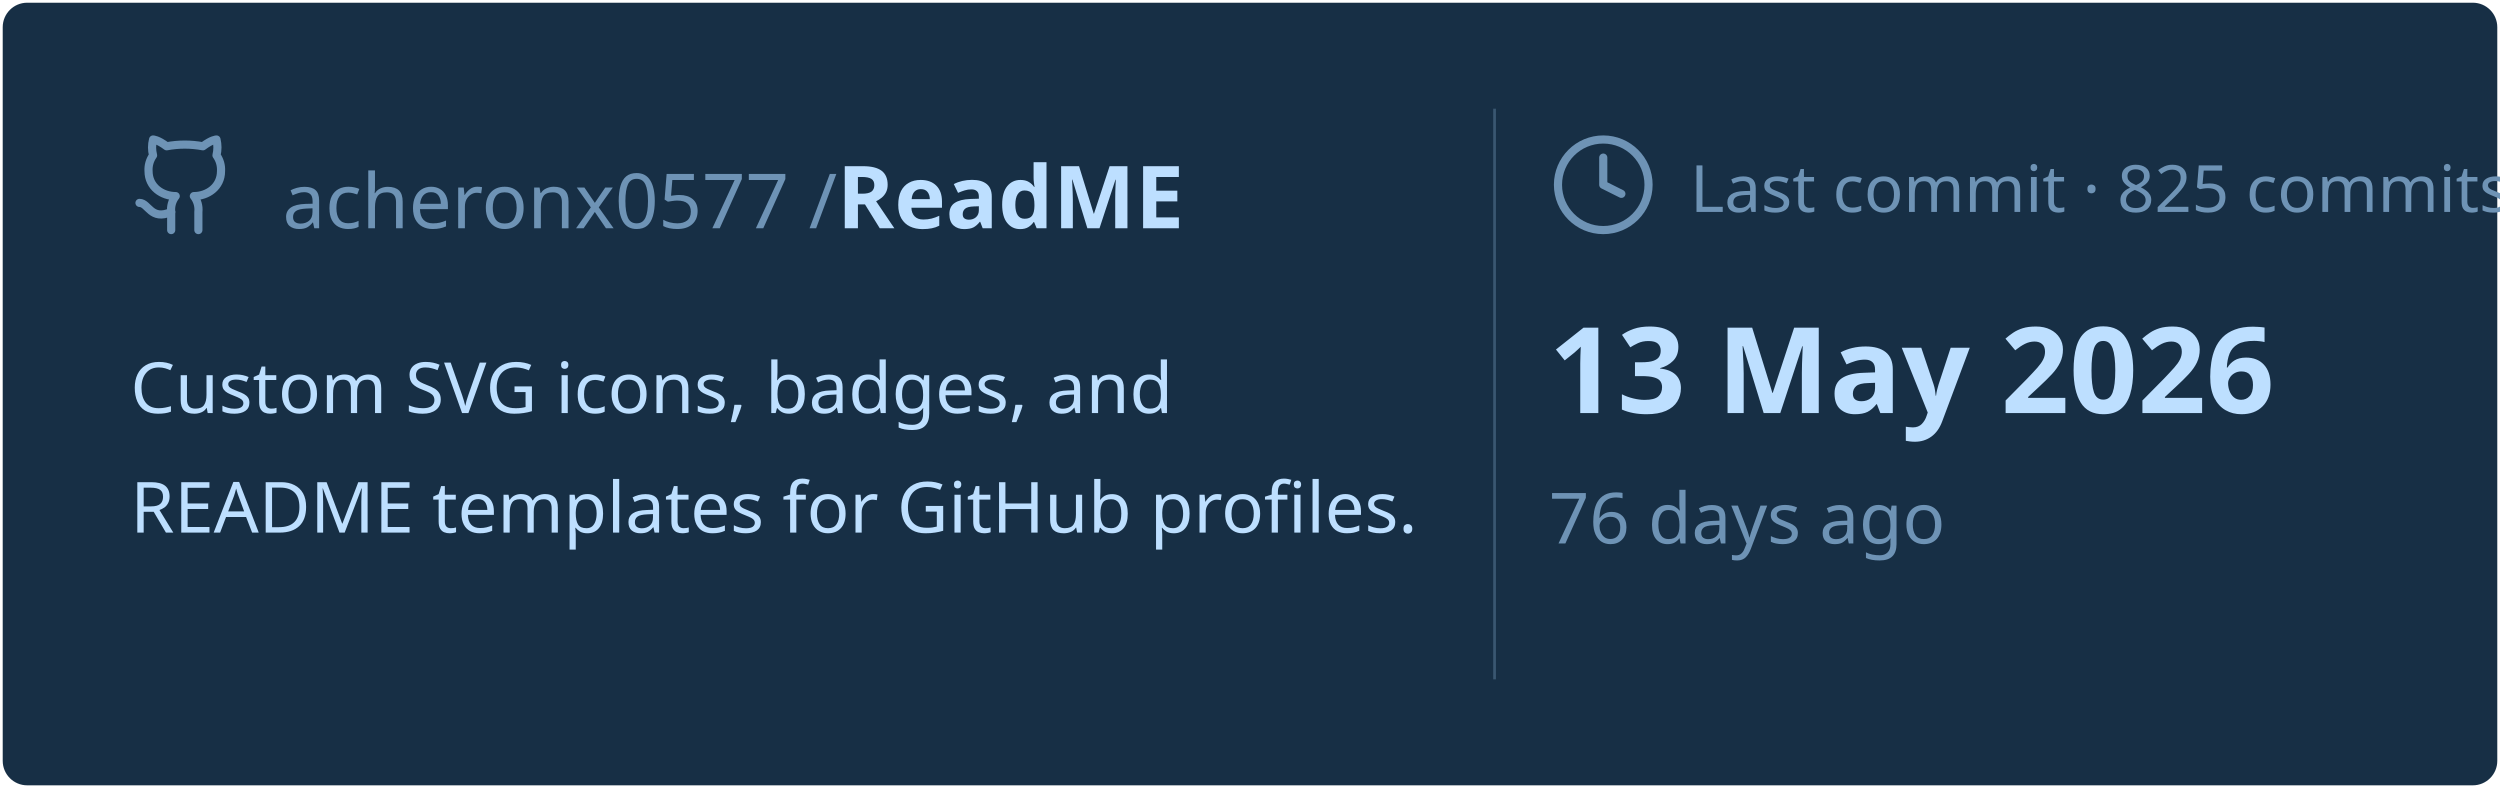
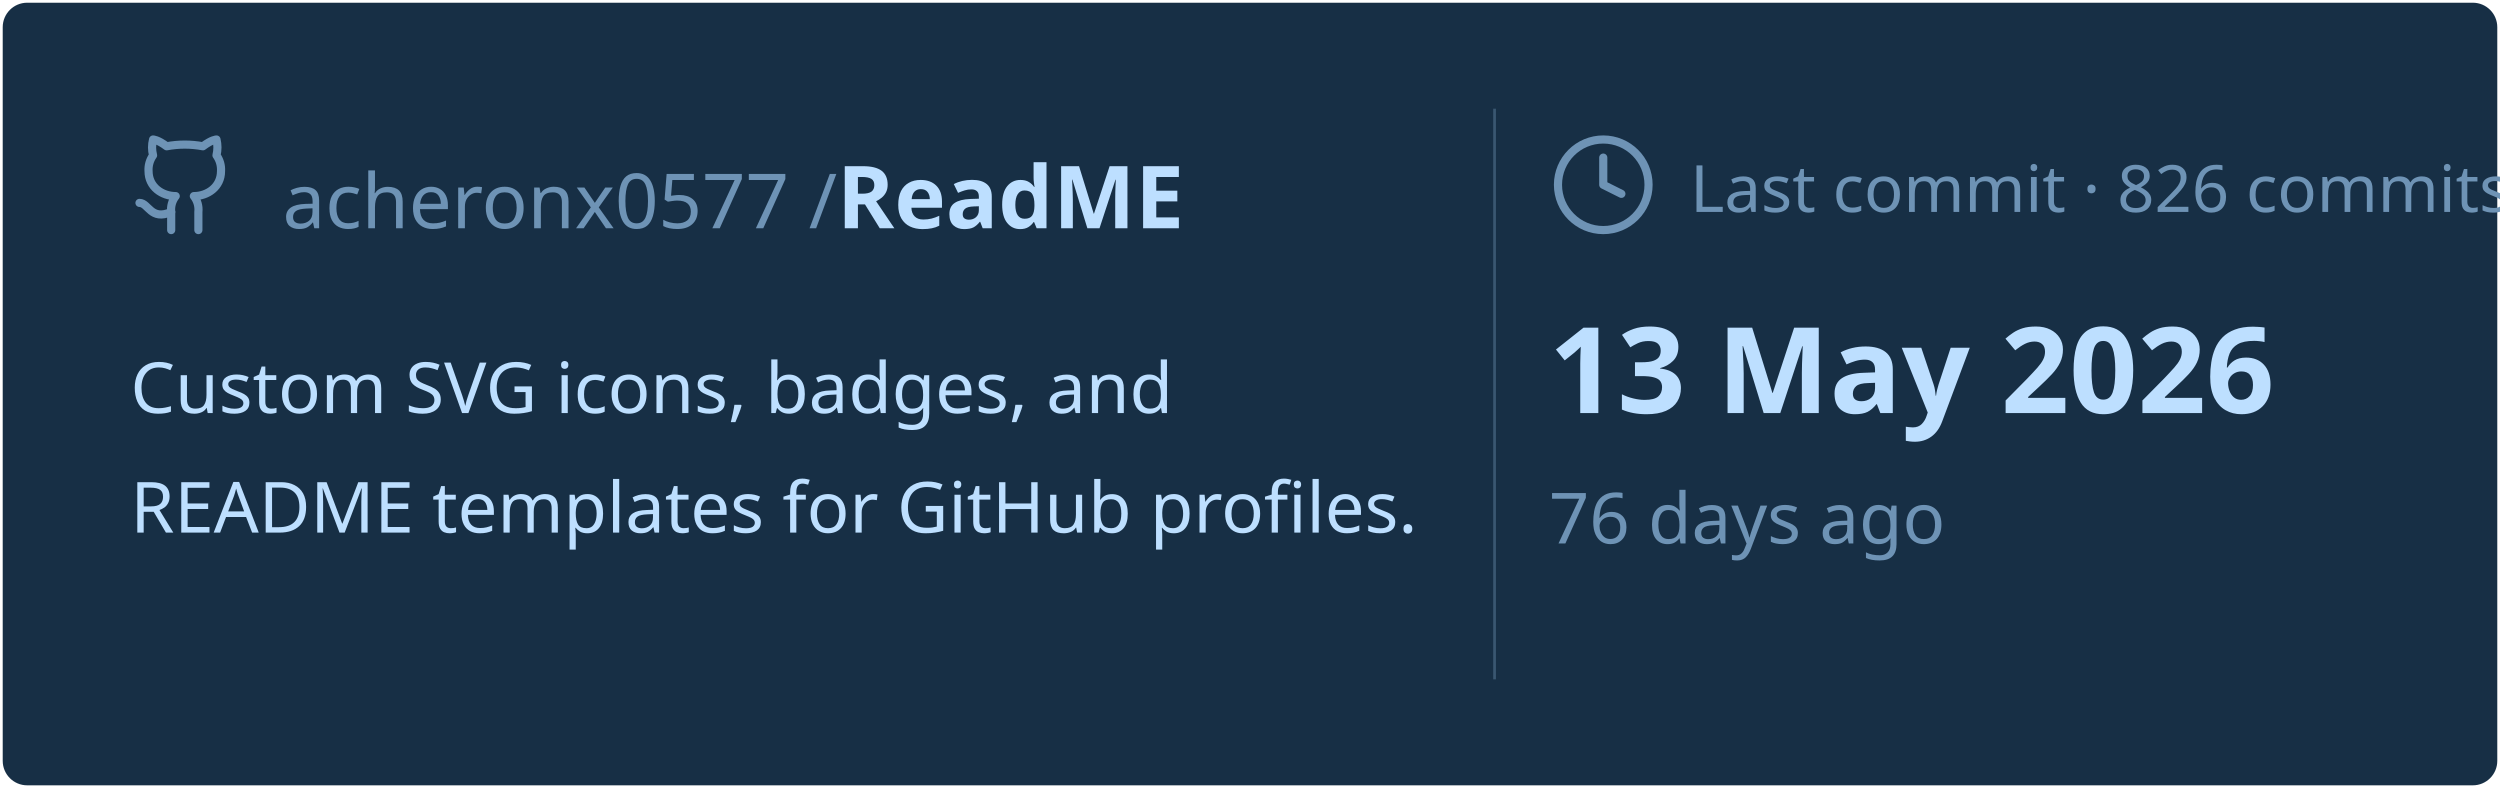
<svg xmlns="http://www.w3.org/2000/svg" viewBox="0 0 460 145" width="460px" height="145px">
  <rect stroke="#000000" stroke-opacity="0" fill="#172F45" rx="4.5" x="0.5" y="0.5" width="459" height="144" />
  <g transform="translate(24, 42)">
    <svg x="0" y="-18" width="20" height="20" viewBox="0 0 24 24" fill="none" stroke="#6E93B5" stroke-width="1.8" stroke-linecap="round" stroke-linejoin="round">
      <path d="M15 22v-4a4.8 4.8 0 0 0-1-3.5c3 0 6-2 6-5.5.08-1.25-.27-2.48-1-3.5.28-1.15.28-2.35 0-3.5 0 0-1 0-3 1.5-2.64-.5-5.36-.5-8 0C6 2 5 2 5 2c-.3 1.15-.3 2.35 0 3.5A5.403 5.403 0 0 0 4 9c0 3.5 3 5.5 6 5.5-.39.49-.68 1.05-.85 1.65-.17.6-.22 1.23-.15 1.85v4" />
      <path d="M9 18c-4.51 2-5-2-7-2" />
    </svg>
    <text x="28" y="0" font-family="&quot;Segoe UI&quot;, Ubuntu, sans-serif" font-size="14" font-weight="400" fill="#6E93B5">acheronx0577 /</text>
    <text x="130" y="0" font-family="&quot;Segoe UI&quot;, Ubuntu, sans-serif" font-size="16" font-weight="700" fill="#BDDFFF">ReadME</text>
  </g>
  <text x="24" y="76" font-family="&quot;Segoe UI&quot;, Ubuntu, sans-serif" font-size="13" font-weight="400" fill="#BDDFFF">Custom SVG icons, badges, and</text>
  <text x="24" y="98" font-family="&quot;Segoe UI&quot;, Ubuntu, sans-serif" font-size="13" font-weight="400" fill="#BDDFFF">README templates for GitHub profiles.</text>
  <line x1="275" y1="20" x2="275" y2="125" stroke="#6E93B5" stroke-width="0.5" stroke-opacity="0.4" />
  <svg x="285" y="24" width="20" height="20" viewBox="0 0 24 24" fill="none" stroke="#6E93B5" stroke-width="1.8" stroke-linecap="round" stroke-linejoin="round">
    <circle cx="12" cy="12" r="10" />
    <polyline points="12 6 12 12 16 14" />
  </svg>
-   <text x="311" y="39" font-family="&quot;Segoe UI&quot;, Ubuntu, sans-serif" font-size="12" font-weight="400" fill="#6E93B5">Last commit · 825 commits</text>
+   <text x="311" y="39" font-family="&quot;Segoe UI&quot;, Ubuntu, sans-serif" font-size="12" font-weight="400" fill="#6E93B5">Last commit · 826 commits</text>
  <text x="285" y="76" font-family="&quot;Segoe UI&quot;, Ubuntu, sans-serif" font-size="22" font-weight="700" fill="#BDDFFF">13 May 2026</text>
  <text x="285" y="100" font-family="&quot;Segoe UI&quot;, Ubuntu, sans-serif" font-size="13" font-weight="400" fill="#6E93B5">76 days ago</text>
</svg>
